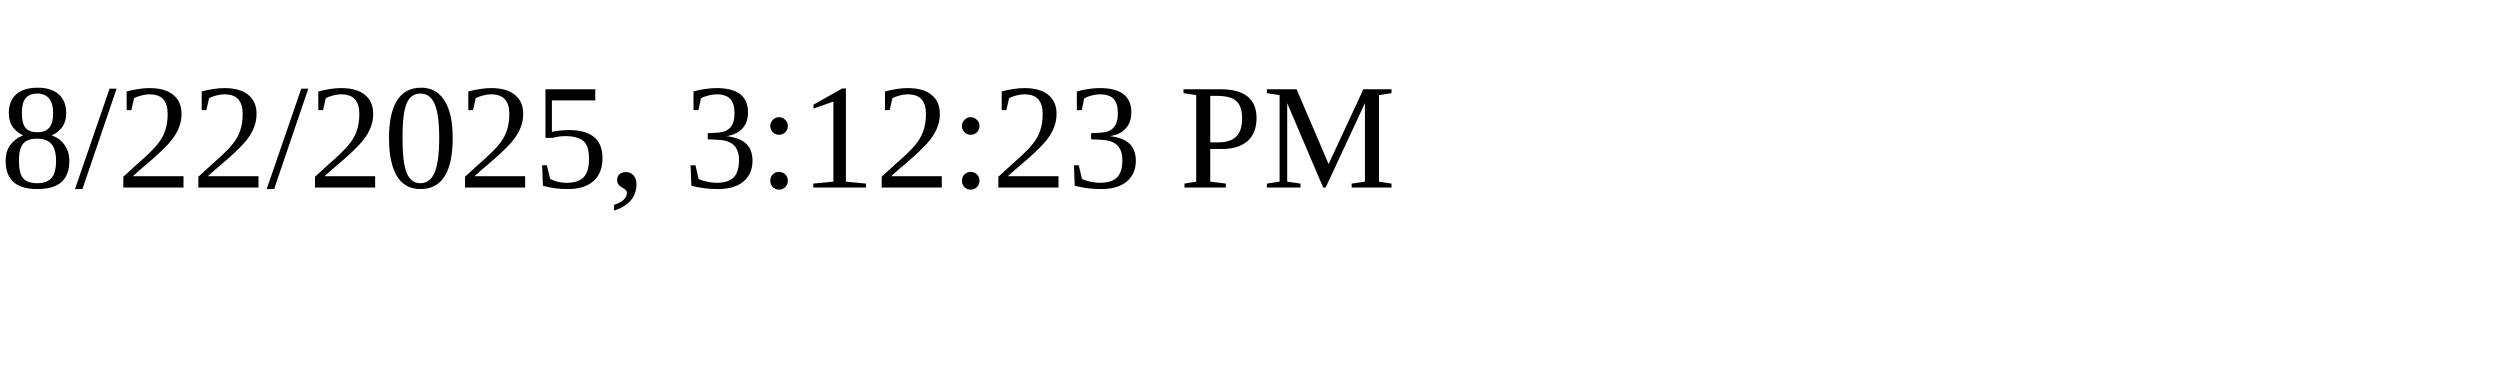
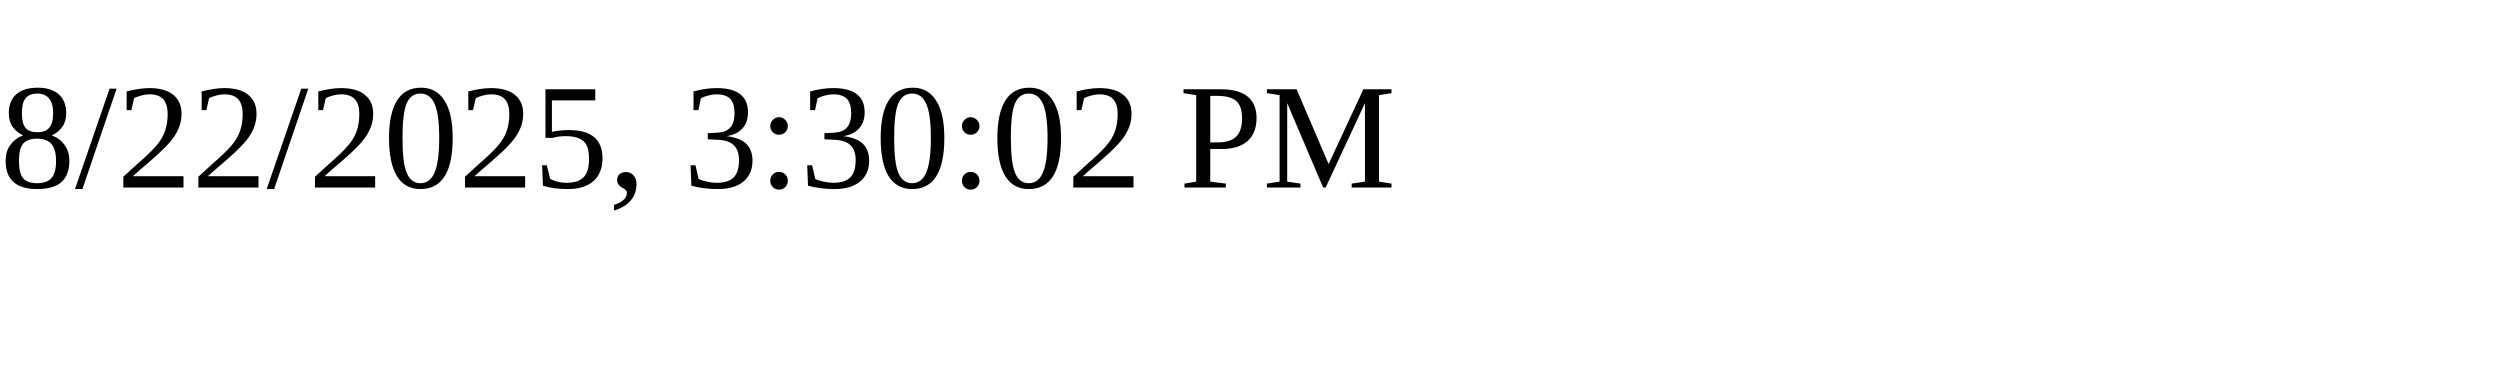
<svg xmlns="http://www.w3.org/2000/svg" height="30" width="200">
-   <text x="0" y="15">8/22/2025, 3:12:23 PM</text>
+   <text x="0" y="15">8/22/2025, 3:30:02 PM</text>
</svg>
